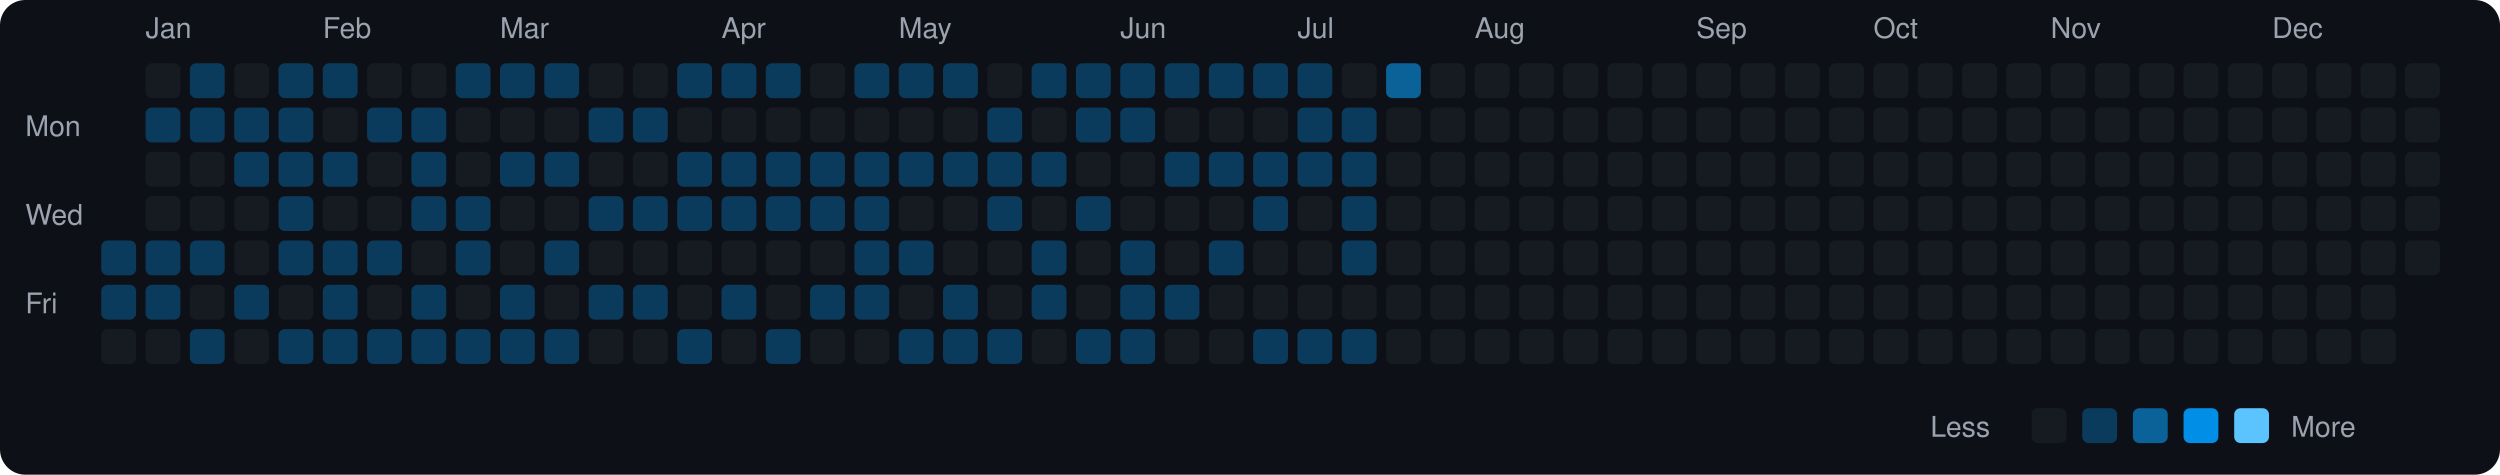
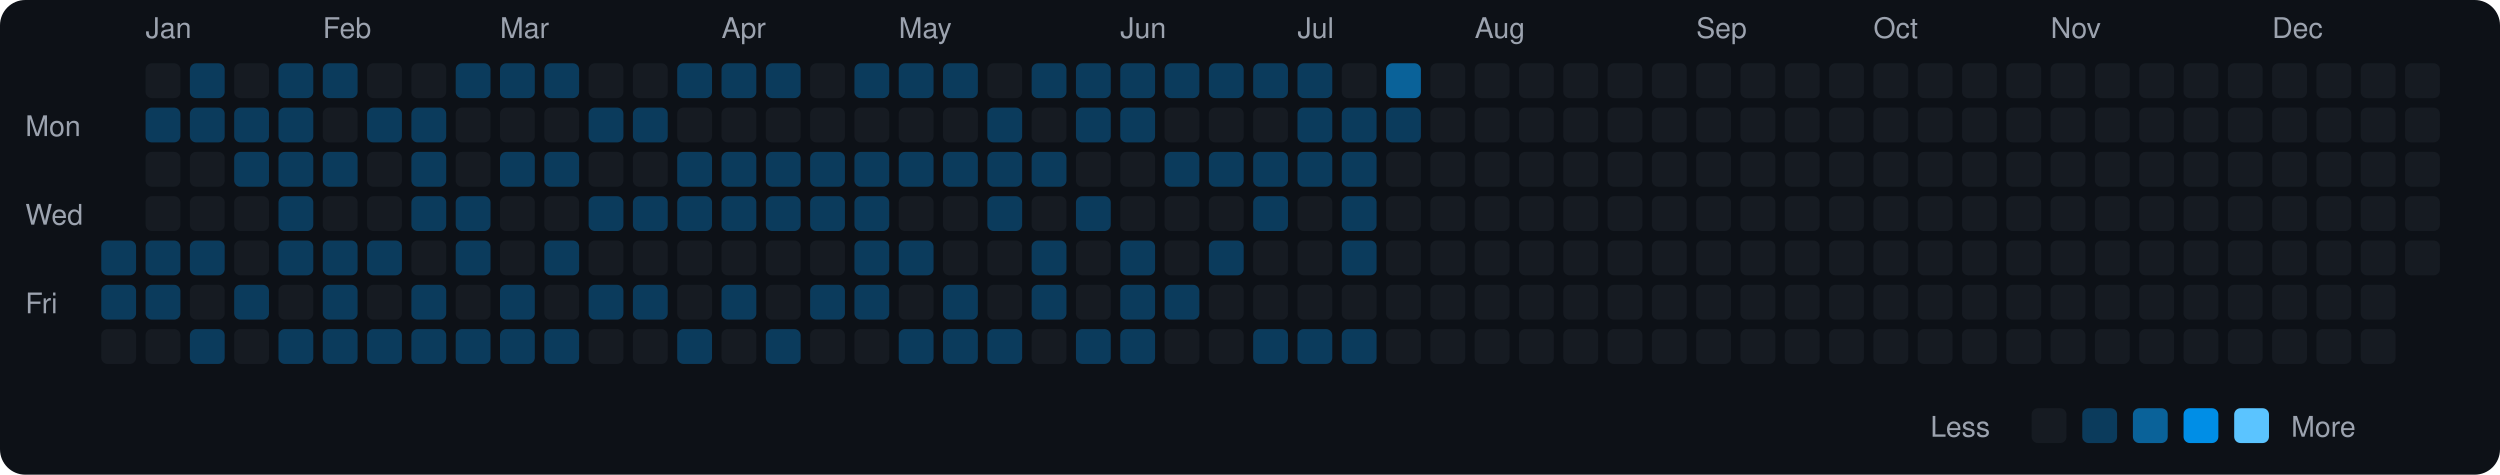
<svg xmlns="http://www.w3.org/2000/svg" viewBox="0 0 790 150" width="790" height="150">
  <rect width="790" height="150" fill="#0d1117" rx="8" ry="8" />
  <text x="8" y="43" fill="#9ca3af" font-size="9" font-family="-apple-system, BlinkMacSystemFont, 'Segoe UI', Helvetica, Arial, sans-serif">Mon</text>
  <text x="8" y="71" fill="#9ca3af" font-size="9" font-family="-apple-system, BlinkMacSystemFont, 'Segoe UI', Helvetica, Arial, sans-serif">Wed</text>
  <text x="8" y="99" fill="#9ca3af" font-size="9" font-family="-apple-system, BlinkMacSystemFont, 'Segoe UI', Helvetica, Arial, sans-serif">Fri</text>
  <rect x="32" y="76" width="11" height="11" rx="2" ry="2" fill="#0b3b5c">
    </rect>
  <rect x="32" y="90" width="11" height="11" rx="2" ry="2" fill="#0b3b5c">
    </rect>
  <rect x="32" y="104" width="11" height="11" rx="2" ry="2" fill="#161b22">
    </rect>
  <text x="46" y="12" fill="#9ca3af" font-size="9" font-family="-apple-system, BlinkMacSystemFont, 'Segoe UI', Helvetica, Arial, sans-serif">Jan</text>
  <rect x="46" y="20" width="11" height="11" rx="2" ry="2" fill="#161b22">
    </rect>
  <rect x="46" y="34" width="11" height="11" rx="2" ry="2" fill="#0b3b5c">
    </rect>
  <rect x="46" y="48" width="11" height="11" rx="2" ry="2" fill="#161b22">
    </rect>
  <rect x="46" y="62" width="11" height="11" rx="2" ry="2" fill="#161b22">
    </rect>
  <rect x="46" y="76" width="11" height="11" rx="2" ry="2" fill="#0b3b5c">
    </rect>
  <rect x="46" y="90" width="11" height="11" rx="2" ry="2" fill="#0b3b5c">
    </rect>
  <rect x="46" y="104" width="11" height="11" rx="2" ry="2" fill="#161b22">
    </rect>
  <rect x="60" y="20" width="11" height="11" rx="2" ry="2" fill="#0b3b5c">
    </rect>
  <rect x="60" y="34" width="11" height="11" rx="2" ry="2" fill="#0b3b5c">
    </rect>
  <rect x="60" y="48" width="11" height="11" rx="2" ry="2" fill="#161b22">
    </rect>
  <rect x="60" y="62" width="11" height="11" rx="2" ry="2" fill="#161b22">
    </rect>
  <rect x="60" y="76" width="11" height="11" rx="2" ry="2" fill="#0b3b5c">
    </rect>
  <rect x="60" y="90" width="11" height="11" rx="2" ry="2" fill="#161b22">
    </rect>
  <rect x="60" y="104" width="11" height="11" rx="2" ry="2" fill="#0b3b5c">
    </rect>
  <rect x="74" y="20" width="11" height="11" rx="2" ry="2" fill="#161b22">
    </rect>
  <rect x="74" y="34" width="11" height="11" rx="2" ry="2" fill="#0b3b5c">
    </rect>
  <rect x="74" y="48" width="11" height="11" rx="2" ry="2" fill="#0b3b5c">
    </rect>
  <rect x="74" y="62" width="11" height="11" rx="2" ry="2" fill="#161b22">
    </rect>
  <rect x="74" y="76" width="11" height="11" rx="2" ry="2" fill="#161b22">
    </rect>
  <rect x="74" y="90" width="11" height="11" rx="2" ry="2" fill="#0b3b5c">
    </rect>
  <rect x="74" y="104" width="11" height="11" rx="2" ry="2" fill="#161b22">
    </rect>
  <rect x="88" y="20" width="11" height="11" rx="2" ry="2" fill="#0b3b5c">
    </rect>
  <rect x="88" y="34" width="11" height="11" rx="2" ry="2" fill="#0b3b5c">
    </rect>
  <rect x="88" y="48" width="11" height="11" rx="2" ry="2" fill="#0b3b5c">
    </rect>
  <rect x="88" y="62" width="11" height="11" rx="2" ry="2" fill="#0b3b5c">
    </rect>
  <rect x="88" y="76" width="11" height="11" rx="2" ry="2" fill="#0b3b5c">
    </rect>
  <rect x="88" y="90" width="11" height="11" rx="2" ry="2" fill="#161b22">
    </rect>
  <rect x="88" y="104" width="11" height="11" rx="2" ry="2" fill="#0b3b5c">
    </rect>
  <text x="102" y="12" fill="#9ca3af" font-size="9" font-family="-apple-system, BlinkMacSystemFont, 'Segoe UI', Helvetica, Arial, sans-serif">Feb</text>
  <rect x="102" y="20" width="11" height="11" rx="2" ry="2" fill="#0b3b5c">
    </rect>
  <rect x="102" y="34" width="11" height="11" rx="2" ry="2" fill="#161b22">
    </rect>
  <rect x="102" y="48" width="11" height="11" rx="2" ry="2" fill="#0b3b5c">
    </rect>
  <rect x="102" y="62" width="11" height="11" rx="2" ry="2" fill="#161b22">
    </rect>
  <rect x="102" y="76" width="11" height="11" rx="2" ry="2" fill="#0b3b5c">
    </rect>
  <rect x="102" y="90" width="11" height="11" rx="2" ry="2" fill="#0b3b5c">
    </rect>
  <rect x="102" y="104" width="11" height="11" rx="2" ry="2" fill="#0b3b5c">
    </rect>
  <rect x="116" y="20" width="11" height="11" rx="2" ry="2" fill="#161b22">
    </rect>
  <rect x="116" y="34" width="11" height="11" rx="2" ry="2" fill="#0b3b5c">
    </rect>
  <rect x="116" y="48" width="11" height="11" rx="2" ry="2" fill="#161b22">
    </rect>
  <rect x="116" y="62" width="11" height="11" rx="2" ry="2" fill="#161b22">
    </rect>
  <rect x="116" y="76" width="11" height="11" rx="2" ry="2" fill="#0b3b5c">
    </rect>
  <rect x="116" y="90" width="11" height="11" rx="2" ry="2" fill="#161b22">
    </rect>
  <rect x="116" y="104" width="11" height="11" rx="2" ry="2" fill="#0b3b5c">
    </rect>
  <rect x="130" y="20" width="11" height="11" rx="2" ry="2" fill="#161b22">
    </rect>
  <rect x="130" y="34" width="11" height="11" rx="2" ry="2" fill="#0b3b5c">
    </rect>
  <rect x="130" y="48" width="11" height="11" rx="2" ry="2" fill="#0b3b5c">
    </rect>
  <rect x="130" y="62" width="11" height="11" rx="2" ry="2" fill="#0b3b5c">
    </rect>
  <rect x="130" y="76" width="11" height="11" rx="2" ry="2" fill="#161b22">
    </rect>
  <rect x="130" y="90" width="11" height="11" rx="2" ry="2" fill="#0b3b5c">
    </rect>
  <rect x="130" y="104" width="11" height="11" rx="2" ry="2" fill="#0b3b5c">
    </rect>
  <rect x="144" y="20" width="11" height="11" rx="2" ry="2" fill="#0b3b5c">
    </rect>
  <rect x="144" y="34" width="11" height="11" rx="2" ry="2" fill="#161b22">
    </rect>
  <rect x="144" y="48" width="11" height="11" rx="2" ry="2" fill="#161b22">
    </rect>
  <rect x="144" y="62" width="11" height="11" rx="2" ry="2" fill="#0b3b5c">
    </rect>
  <rect x="144" y="76" width="11" height="11" rx="2" ry="2" fill="#0b3b5c">
    </rect>
  <rect x="144" y="90" width="11" height="11" rx="2" ry="2" fill="#161b22">
    </rect>
  <rect x="144" y="104" width="11" height="11" rx="2" ry="2" fill="#0b3b5c">
    </rect>
  <text x="158" y="12" fill="#9ca3af" font-size="9" font-family="-apple-system, BlinkMacSystemFont, 'Segoe UI', Helvetica, Arial, sans-serif">Mar</text>
  <rect x="158" y="20" width="11" height="11" rx="2" ry="2" fill="#0b3b5c">
    </rect>
  <rect x="158" y="34" width="11" height="11" rx="2" ry="2" fill="#161b22">
    </rect>
  <rect x="158" y="48" width="11" height="11" rx="2" ry="2" fill="#0b3b5c">
    </rect>
  <rect x="158" y="62" width="11" height="11" rx="2" ry="2" fill="#161b22">
    </rect>
  <rect x="158" y="76" width="11" height="11" rx="2" ry="2" fill="#161b22">
    </rect>
  <rect x="158" y="90" width="11" height="11" rx="2" ry="2" fill="#0b3b5c">
    </rect>
  <rect x="158" y="104" width="11" height="11" rx="2" ry="2" fill="#0b3b5c">
    </rect>
  <rect x="172" y="20" width="11" height="11" rx="2" ry="2" fill="#0b3b5c">
    </rect>
  <rect x="172" y="34" width="11" height="11" rx="2" ry="2" fill="#161b22">
    </rect>
  <rect x="172" y="48" width="11" height="11" rx="2" ry="2" fill="#0b3b5c">
    </rect>
  <rect x="172" y="62" width="11" height="11" rx="2" ry="2" fill="#161b22">
    </rect>
  <rect x="172" y="76" width="11" height="11" rx="2" ry="2" fill="#0b3b5c">
    </rect>
  <rect x="172" y="90" width="11" height="11" rx="2" ry="2" fill="#161b22">
    </rect>
  <rect x="172" y="104" width="11" height="11" rx="2" ry="2" fill="#0b3b5c">
    </rect>
  <rect x="186" y="20" width="11" height="11" rx="2" ry="2" fill="#161b22">
    </rect>
  <rect x="186" y="34" width="11" height="11" rx="2" ry="2" fill="#0b3b5c">
    </rect>
  <rect x="186" y="48" width="11" height="11" rx="2" ry="2" fill="#161b22">
    </rect>
  <rect x="186" y="62" width="11" height="11" rx="2" ry="2" fill="#0b3b5c">
    </rect>
  <rect x="186" y="76" width="11" height="11" rx="2" ry="2" fill="#161b22">
    </rect>
  <rect x="186" y="90" width="11" height="11" rx="2" ry="2" fill="#0b3b5c">
    </rect>
  <rect x="186" y="104" width="11" height="11" rx="2" ry="2" fill="#161b22">
    </rect>
  <rect x="200" y="20" width="11" height="11" rx="2" ry="2" fill="#161b22">
    </rect>
  <rect x="200" y="34" width="11" height="11" rx="2" ry="2" fill="#0b3b5c">
    </rect>
  <rect x="200" y="48" width="11" height="11" rx="2" ry="2" fill="#161b22">
    </rect>
  <rect x="200" y="62" width="11" height="11" rx="2" ry="2" fill="#0b3b5c">
    </rect>
  <rect x="200" y="76" width="11" height="11" rx="2" ry="2" fill="#161b22">
    </rect>
  <rect x="200" y="90" width="11" height="11" rx="2" ry="2" fill="#0b3b5c">
    </rect>
  <rect x="200" y="104" width="11" height="11" rx="2" ry="2" fill="#161b22">
    </rect>
  <rect x="214" y="20" width="11" height="11" rx="2" ry="2" fill="#0b3b5c">
    </rect>
  <rect x="214" y="34" width="11" height="11" rx="2" ry="2" fill="#161b22">
    </rect>
  <rect x="214" y="48" width="11" height="11" rx="2" ry="2" fill="#0b3b5c">
    </rect>
  <rect x="214" y="62" width="11" height="11" rx="2" ry="2" fill="#0b3b5c">
    </rect>
  <rect x="214" y="76" width="11" height="11" rx="2" ry="2" fill="#161b22">
    </rect>
  <rect x="214" y="90" width="11" height="11" rx="2" ry="2" fill="#161b22">
    </rect>
  <rect x="214" y="104" width="11" height="11" rx="2" ry="2" fill="#0b3b5c">
    </rect>
  <text x="228" y="12" fill="#9ca3af" font-size="9" font-family="-apple-system, BlinkMacSystemFont, 'Segoe UI', Helvetica, Arial, sans-serif">Apr</text>
  <rect x="228" y="20" width="11" height="11" rx="2" ry="2" fill="#0b3b5c">
    </rect>
  <rect x="228" y="34" width="11" height="11" rx="2" ry="2" fill="#161b22">
    </rect>
  <rect x="228" y="48" width="11" height="11" rx="2" ry="2" fill="#0b3b5c">
    </rect>
  <rect x="228" y="62" width="11" height="11" rx="2" ry="2" fill="#0b3b5c">
    </rect>
  <rect x="228" y="76" width="11" height="11" rx="2" ry="2" fill="#161b22">
    </rect>
  <rect x="228" y="90" width="11" height="11" rx="2" ry="2" fill="#0b3b5c">
    </rect>
  <rect x="228" y="104" width="11" height="11" rx="2" ry="2" fill="#161b22">
    </rect>
  <rect x="242" y="20" width="11" height="11" rx="2" ry="2" fill="#0b3b5c">
    </rect>
  <rect x="242" y="34" width="11" height="11" rx="2" ry="2" fill="#161b22">
    </rect>
  <rect x="242" y="48" width="11" height="11" rx="2" ry="2" fill="#0b3b5c">
    </rect>
  <rect x="242" y="62" width="11" height="11" rx="2" ry="2" fill="#0b3b5c">
    </rect>
  <rect x="242" y="76" width="11" height="11" rx="2" ry="2" fill="#161b22">
    </rect>
  <rect x="242" y="90" width="11" height="11" rx="2" ry="2" fill="#161b22">
    </rect>
  <rect x="242" y="104" width="11" height="11" rx="2" ry="2" fill="#0b3b5c">
    </rect>
  <rect x="256" y="20" width="11" height="11" rx="2" ry="2" fill="#161b22">
    </rect>
  <rect x="256" y="34" width="11" height="11" rx="2" ry="2" fill="#161b22">
    </rect>
  <rect x="256" y="48" width="11" height="11" rx="2" ry="2" fill="#0b3b5c">
    </rect>
  <rect x="256" y="62" width="11" height="11" rx="2" ry="2" fill="#0b3b5c">
    </rect>
  <rect x="256" y="76" width="11" height="11" rx="2" ry="2" fill="#161b22">
    </rect>
  <rect x="256" y="90" width="11" height="11" rx="2" ry="2" fill="#0b3b5c">
    </rect>
  <rect x="256" y="104" width="11" height="11" rx="2" ry="2" fill="#161b22">
    </rect>
  <rect x="270" y="20" width="11" height="11" rx="2" ry="2" fill="#0b3b5c">
    </rect>
  <rect x="270" y="34" width="11" height="11" rx="2" ry="2" fill="#161b22">
    </rect>
  <rect x="270" y="48" width="11" height="11" rx="2" ry="2" fill="#0b3b5c">
    </rect>
  <rect x="270" y="62" width="11" height="11" rx="2" ry="2" fill="#0b3b5c">
    </rect>
  <rect x="270" y="76" width="11" height="11" rx="2" ry="2" fill="#0b3b5c">
    </rect>
  <rect x="270" y="90" width="11" height="11" rx="2" ry="2" fill="#0b3b5c">
    </rect>
  <rect x="270" y="104" width="11" height="11" rx="2" ry="2" fill="#161b22">
    </rect>
  <text x="284" y="12" fill="#9ca3af" font-size="9" font-family="-apple-system, BlinkMacSystemFont, 'Segoe UI', Helvetica, Arial, sans-serif">May</text>
  <rect x="284" y="20" width="11" height="11" rx="2" ry="2" fill="#0b3b5c">
    </rect>
  <rect x="284" y="34" width="11" height="11" rx="2" ry="2" fill="#161b22">
    </rect>
  <rect x="284" y="48" width="11" height="11" rx="2" ry="2" fill="#0b3b5c">
    </rect>
  <rect x="284" y="62" width="11" height="11" rx="2" ry="2" fill="#161b22">
    </rect>
  <rect x="284" y="76" width="11" height="11" rx="2" ry="2" fill="#0b3b5c">
    </rect>
  <rect x="284" y="90" width="11" height="11" rx="2" ry="2" fill="#161b22">
    </rect>
  <rect x="284" y="104" width="11" height="11" rx="2" ry="2" fill="#0b3b5c">
    </rect>
  <rect x="298" y="20" width="11" height="11" rx="2" ry="2" fill="#0b3b5c">
    </rect>
  <rect x="298" y="34" width="11" height="11" rx="2" ry="2" fill="#161b22">
    </rect>
  <rect x="298" y="48" width="11" height="11" rx="2" ry="2" fill="#0b3b5c">
    </rect>
  <rect x="298" y="62" width="11" height="11" rx="2" ry="2" fill="#161b22">
    </rect>
  <rect x="298" y="76" width="11" height="11" rx="2" ry="2" fill="#161b22">
    </rect>
  <rect x="298" y="90" width="11" height="11" rx="2" ry="2" fill="#0b3b5c">
    </rect>
  <rect x="298" y="104" width="11" height="11" rx="2" ry="2" fill="#0b3b5c">
    </rect>
  <rect x="312" y="20" width="11" height="11" rx="2" ry="2" fill="#161b22">
    </rect>
  <rect x="312" y="34" width="11" height="11" rx="2" ry="2" fill="#0b3b5c">
    </rect>
  <rect x="312" y="48" width="11" height="11" rx="2" ry="2" fill="#0b3b5c">
    </rect>
  <rect x="312" y="62" width="11" height="11" rx="2" ry="2" fill="#0b3b5c">
    </rect>
  <rect x="312" y="76" width="11" height="11" rx="2" ry="2" fill="#161b22">
    </rect>
  <rect x="312" y="90" width="11" height="11" rx="2" ry="2" fill="#161b22">
    </rect>
  <rect x="312" y="104" width="11" height="11" rx="2" ry="2" fill="#0b3b5c">
    </rect>
  <rect x="326" y="20" width="11" height="11" rx="2" ry="2" fill="#0b3b5c">
    </rect>
  <rect x="326" y="34" width="11" height="11" rx="2" ry="2" fill="#161b22">
    </rect>
  <rect x="326" y="48" width="11" height="11" rx="2" ry="2" fill="#0b3b5c">
    </rect>
  <rect x="326" y="62" width="11" height="11" rx="2" ry="2" fill="#161b22">
    </rect>
  <rect x="326" y="76" width="11" height="11" rx="2" ry="2" fill="#0b3b5c">
    </rect>
  <rect x="326" y="90" width="11" height="11" rx="2" ry="2" fill="#0b3b5c">
    </rect>
  <rect x="326" y="104" width="11" height="11" rx="2" ry="2" fill="#161b22">
    </rect>
  <rect x="340" y="20" width="11" height="11" rx="2" ry="2" fill="#0b3b5c">
    </rect>
  <rect x="340" y="34" width="11" height="11" rx="2" ry="2" fill="#0b3b5c">
    </rect>
  <rect x="340" y="48" width="11" height="11" rx="2" ry="2" fill="#161b22">
    </rect>
  <rect x="340" y="62" width="11" height="11" rx="2" ry="2" fill="#0b3b5c">
    </rect>
  <rect x="340" y="76" width="11" height="11" rx="2" ry="2" fill="#161b22">
    </rect>
  <rect x="340" y="90" width="11" height="11" rx="2" ry="2" fill="#161b22">
    </rect>
  <rect x="340" y="104" width="11" height="11" rx="2" ry="2" fill="#0b3b5c">
    </rect>
  <text x="354" y="12" fill="#9ca3af" font-size="9" font-family="-apple-system, BlinkMacSystemFont, 'Segoe UI', Helvetica, Arial, sans-serif">Jun</text>
  <rect x="354" y="20" width="11" height="11" rx="2" ry="2" fill="#0b3b5c">
    </rect>
  <rect x="354" y="34" width="11" height="11" rx="2" ry="2" fill="#0b3b5c">
    </rect>
  <rect x="354" y="48" width="11" height="11" rx="2" ry="2" fill="#161b22">
    </rect>
  <rect x="354" y="62" width="11" height="11" rx="2" ry="2" fill="#161b22">
    </rect>
  <rect x="354" y="76" width="11" height="11" rx="2" ry="2" fill="#0b3b5c">
    </rect>
  <rect x="354" y="90" width="11" height="11" rx="2" ry="2" fill="#0b3b5c">
    </rect>
  <rect x="354" y="104" width="11" height="11" rx="2" ry="2" fill="#0b3b5c">
    </rect>
  <rect x="368" y="20" width="11" height="11" rx="2" ry="2" fill="#0b3b5c">
    </rect>
  <rect x="368" y="34" width="11" height="11" rx="2" ry="2" fill="#161b22">
    </rect>
  <rect x="368" y="48" width="11" height="11" rx="2" ry="2" fill="#0b3b5c">
    </rect>
  <rect x="368" y="62" width="11" height="11" rx="2" ry="2" fill="#161b22">
    </rect>
  <rect x="368" y="76" width="11" height="11" rx="2" ry="2" fill="#161b22">
    </rect>
  <rect x="368" y="90" width="11" height="11" rx="2" ry="2" fill="#0b3b5c">
    </rect>
  <rect x="368" y="104" width="11" height="11" rx="2" ry="2" fill="#161b22">
    </rect>
  <rect x="382" y="20" width="11" height="11" rx="2" ry="2" fill="#0b3b5c">
    </rect>
  <rect x="382" y="34" width="11" height="11" rx="2" ry="2" fill="#161b22">
    </rect>
  <rect x="382" y="48" width="11" height="11" rx="2" ry="2" fill="#0b3b5c">
    </rect>
  <rect x="382" y="62" width="11" height="11" rx="2" ry="2" fill="#161b22">
    </rect>
  <rect x="382" y="76" width="11" height="11" rx="2" ry="2" fill="#0b3b5c">
    </rect>
  <rect x="382" y="90" width="11" height="11" rx="2" ry="2" fill="#161b22">
    </rect>
  <rect x="382" y="104" width="11" height="11" rx="2" ry="2" fill="#161b22">
    </rect>
  <rect x="396" y="20" width="11" height="11" rx="2" ry="2" fill="#0b3b5c">
    </rect>
  <rect x="396" y="34" width="11" height="11" rx="2" ry="2" fill="#161b22">
    </rect>
  <rect x="396" y="48" width="11" height="11" rx="2" ry="2" fill="#0b3b5c">
    </rect>
  <rect x="396" y="62" width="11" height="11" rx="2" ry="2" fill="#0b3b5c">
    </rect>
  <rect x="396" y="76" width="11" height="11" rx="2" ry="2" fill="#161b22">
    </rect>
  <rect x="396" y="90" width="11" height="11" rx="2" ry="2" fill="#161b22">
    </rect>
  <rect x="396" y="104" width="11" height="11" rx="2" ry="2" fill="#0b3b5c">
    </rect>
  <text x="410" y="12" fill="#9ca3af" font-size="9" font-family="-apple-system, BlinkMacSystemFont, 'Segoe UI', Helvetica, Arial, sans-serif">Jul</text>
  <rect x="410" y="20" width="11" height="11" rx="2" ry="2" fill="#0b3b5c">
    </rect>
  <rect x="410" y="34" width="11" height="11" rx="2" ry="2" fill="#0b3b5c">
    </rect>
  <rect x="410" y="48" width="11" height="11" rx="2" ry="2" fill="#0b3b5c">
    </rect>
  <rect x="410" y="62" width="11" height="11" rx="2" ry="2" fill="#161b22">
    </rect>
  <rect x="410" y="76" width="11" height="11" rx="2" ry="2" fill="#161b22">
    </rect>
  <rect x="410" y="90" width="11" height="11" rx="2" ry="2" fill="#161b22">
    </rect>
  <rect x="410" y="104" width="11" height="11" rx="2" ry="2" fill="#0b3b5c">
    </rect>
  <rect x="424" y="20" width="11" height="11" rx="2" ry="2" fill="#161b22">
    </rect>
  <rect x="424" y="34" width="11" height="11" rx="2" ry="2" fill="#0b3b5c">
    </rect>
  <rect x="424" y="48" width="11" height="11" rx="2" ry="2" fill="#0b3b5c">
    </rect>
  <rect x="424" y="62" width="11" height="11" rx="2" ry="2" fill="#0b3b5c">
    </rect>
  <rect x="424" y="76" width="11" height="11" rx="2" ry="2" fill="#0b3b5c">
    </rect>
  <rect x="424" y="90" width="11" height="11" rx="2" ry="2" fill="#161b22">
    </rect>
  <rect x="424" y="104" width="11" height="11" rx="2" ry="2" fill="#0b3b5c">
    </rect>
  <rect x="438" y="20" width="11" height="11" rx="2" ry="2" fill="#0a6299">
    </rect>
-   <rect x="438" y="34" width="11" height="11" rx="2" ry="2" fill="#161b22">
+   <rect x="438" y="34" width="11" height="11" rx="2" ry="2" fill="#0b3b5c">
    </rect>
  <rect x="438" y="48" width="11" height="11" rx="2" ry="2" fill="#161b22">
    </rect>
  <rect x="438" y="62" width="11" height="11" rx="2" ry="2" fill="#161b22">
    </rect>
  <rect x="438" y="76" width="11" height="11" rx="2" ry="2" fill="#161b22">
    </rect>
  <rect x="438" y="90" width="11" height="11" rx="2" ry="2" fill="#161b22">
    </rect>
  <rect x="438" y="104" width="11" height="11" rx="2" ry="2" fill="#161b22">
    </rect>
  <rect x="452" y="20" width="11" height="11" rx="2" ry="2" fill="#161b22">
    </rect>
  <rect x="452" y="34" width="11" height="11" rx="2" ry="2" fill="#161b22">
    </rect>
  <rect x="452" y="48" width="11" height="11" rx="2" ry="2" fill="#161b22">
    </rect>
  <rect x="452" y="62" width="11" height="11" rx="2" ry="2" fill="#161b22">
    </rect>
  <rect x="452" y="76" width="11" height="11" rx="2" ry="2" fill="#161b22">
    </rect>
  <rect x="452" y="90" width="11" height="11" rx="2" ry="2" fill="#161b22">
    </rect>
  <rect x="452" y="104" width="11" height="11" rx="2" ry="2" fill="#161b22">
    </rect>
  <text x="466" y="12" fill="#9ca3af" font-size="9" font-family="-apple-system, BlinkMacSystemFont, 'Segoe UI', Helvetica, Arial, sans-serif">Aug</text>
  <rect x="466" y="20" width="11" height="11" rx="2" ry="2" fill="#161b22">
    </rect>
  <rect x="466" y="34" width="11" height="11" rx="2" ry="2" fill="#161b22">
    </rect>
  <rect x="466" y="48" width="11" height="11" rx="2" ry="2" fill="#161b22">
    </rect>
  <rect x="466" y="62" width="11" height="11" rx="2" ry="2" fill="#161b22">
    </rect>
  <rect x="466" y="76" width="11" height="11" rx="2" ry="2" fill="#161b22">
    </rect>
  <rect x="466" y="90" width="11" height="11" rx="2" ry="2" fill="#161b22">
    </rect>
  <rect x="466" y="104" width="11" height="11" rx="2" ry="2" fill="#161b22">
    </rect>
  <rect x="480" y="20" width="11" height="11" rx="2" ry="2" fill="#161b22">
    </rect>
  <rect x="480" y="34" width="11" height="11" rx="2" ry="2" fill="#161b22">
    </rect>
  <rect x="480" y="48" width="11" height="11" rx="2" ry="2" fill="#161b22">
    </rect>
  <rect x="480" y="62" width="11" height="11" rx="2" ry="2" fill="#161b22">
    </rect>
  <rect x="480" y="76" width="11" height="11" rx="2" ry="2" fill="#161b22">
    </rect>
  <rect x="480" y="90" width="11" height="11" rx="2" ry="2" fill="#161b22">
    </rect>
  <rect x="480" y="104" width="11" height="11" rx="2" ry="2" fill="#161b22">
    </rect>
  <rect x="494" y="20" width="11" height="11" rx="2" ry="2" fill="#161b22">
    </rect>
  <rect x="494" y="34" width="11" height="11" rx="2" ry="2" fill="#161b22">
    </rect>
  <rect x="494" y="48" width="11" height="11" rx="2" ry="2" fill="#161b22">
    </rect>
  <rect x="494" y="62" width="11" height="11" rx="2" ry="2" fill="#161b22">
    </rect>
  <rect x="494" y="76" width="11" height="11" rx="2" ry="2" fill="#161b22">
    </rect>
  <rect x="494" y="90" width="11" height="11" rx="2" ry="2" fill="#161b22">
    </rect>
  <rect x="494" y="104" width="11" height="11" rx="2" ry="2" fill="#161b22">
    </rect>
  <rect x="508" y="20" width="11" height="11" rx="2" ry="2" fill="#161b22">
    </rect>
  <rect x="508" y="34" width="11" height="11" rx="2" ry="2" fill="#161b22">
    </rect>
  <rect x="508" y="48" width="11" height="11" rx="2" ry="2" fill="#161b22">
    </rect>
  <rect x="508" y="62" width="11" height="11" rx="2" ry="2" fill="#161b22">
    </rect>
  <rect x="508" y="76" width="11" height="11" rx="2" ry="2" fill="#161b22">
    </rect>
  <rect x="508" y="90" width="11" height="11" rx="2" ry="2" fill="#161b22">
    </rect>
  <rect x="508" y="104" width="11" height="11" rx="2" ry="2" fill="#161b22">
    </rect>
  <rect x="522" y="20" width="11" height="11" rx="2" ry="2" fill="#161b22">
    </rect>
  <rect x="522" y="34" width="11" height="11" rx="2" ry="2" fill="#161b22">
    </rect>
  <rect x="522" y="48" width="11" height="11" rx="2" ry="2" fill="#161b22">
    </rect>
  <rect x="522" y="62" width="11" height="11" rx="2" ry="2" fill="#161b22">
    </rect>
  <rect x="522" y="76" width="11" height="11" rx="2" ry="2" fill="#161b22">
    </rect>
  <rect x="522" y="90" width="11" height="11" rx="2" ry="2" fill="#161b22">
    </rect>
  <rect x="522" y="104" width="11" height="11" rx="2" ry="2" fill="#161b22">
    </rect>
  <text x="536" y="12" fill="#9ca3af" font-size="9" font-family="-apple-system, BlinkMacSystemFont, 'Segoe UI', Helvetica, Arial, sans-serif">Sep</text>
  <rect x="536" y="20" width="11" height="11" rx="2" ry="2" fill="#161b22">
    </rect>
  <rect x="536" y="34" width="11" height="11" rx="2" ry="2" fill="#161b22">
    </rect>
  <rect x="536" y="48" width="11" height="11" rx="2" ry="2" fill="#161b22">
    </rect>
  <rect x="536" y="62" width="11" height="11" rx="2" ry="2" fill="#161b22">
    </rect>
  <rect x="536" y="76" width="11" height="11" rx="2" ry="2" fill="#161b22">
    </rect>
  <rect x="536" y="90" width="11" height="11" rx="2" ry="2" fill="#161b22">
    </rect>
  <rect x="536" y="104" width="11" height="11" rx="2" ry="2" fill="#161b22">
    </rect>
  <rect x="550" y="20" width="11" height="11" rx="2" ry="2" fill="#161b22">
    </rect>
  <rect x="550" y="34" width="11" height="11" rx="2" ry="2" fill="#161b22">
    </rect>
  <rect x="550" y="48" width="11" height="11" rx="2" ry="2" fill="#161b22">
    </rect>
  <rect x="550" y="62" width="11" height="11" rx="2" ry="2" fill="#161b22">
    </rect>
  <rect x="550" y="76" width="11" height="11" rx="2" ry="2" fill="#161b22">
    </rect>
  <rect x="550" y="90" width="11" height="11" rx="2" ry="2" fill="#161b22">
    </rect>
  <rect x="550" y="104" width="11" height="11" rx="2" ry="2" fill="#161b22">
    </rect>
  <rect x="564" y="20" width="11" height="11" rx="2" ry="2" fill="#161b22">
    </rect>
  <rect x="564" y="34" width="11" height="11" rx="2" ry="2" fill="#161b22">
    </rect>
  <rect x="564" y="48" width="11" height="11" rx="2" ry="2" fill="#161b22">
    </rect>
  <rect x="564" y="62" width="11" height="11" rx="2" ry="2" fill="#161b22">
    </rect>
  <rect x="564" y="76" width="11" height="11" rx="2" ry="2" fill="#161b22">
    </rect>
  <rect x="564" y="90" width="11" height="11" rx="2" ry="2" fill="#161b22">
    </rect>
  <rect x="564" y="104" width="11" height="11" rx="2" ry="2" fill="#161b22">
    </rect>
  <rect x="578" y="20" width="11" height="11" rx="2" ry="2" fill="#161b22">
    </rect>
  <rect x="578" y="34" width="11" height="11" rx="2" ry="2" fill="#161b22">
    </rect>
  <rect x="578" y="48" width="11" height="11" rx="2" ry="2" fill="#161b22">
    </rect>
  <rect x="578" y="62" width="11" height="11" rx="2" ry="2" fill="#161b22">
    </rect>
  <rect x="578" y="76" width="11" height="11" rx="2" ry="2" fill="#161b22">
    </rect>
  <rect x="578" y="90" width="11" height="11" rx="2" ry="2" fill="#161b22">
    </rect>
  <rect x="578" y="104" width="11" height="11" rx="2" ry="2" fill="#161b22">
    </rect>
  <text x="592" y="12" fill="#9ca3af" font-size="9" font-family="-apple-system, BlinkMacSystemFont, 'Segoe UI', Helvetica, Arial, sans-serif">Oct</text>
  <rect x="592" y="20" width="11" height="11" rx="2" ry="2" fill="#161b22">
    </rect>
  <rect x="592" y="34" width="11" height="11" rx="2" ry="2" fill="#161b22">
    </rect>
  <rect x="592" y="48" width="11" height="11" rx="2" ry="2" fill="#161b22">
    </rect>
  <rect x="592" y="62" width="11" height="11" rx="2" ry="2" fill="#161b22">
    </rect>
  <rect x="592" y="76" width="11" height="11" rx="2" ry="2" fill="#161b22">
    </rect>
  <rect x="592" y="90" width="11" height="11" rx="2" ry="2" fill="#161b22">
    </rect>
  <rect x="592" y="104" width="11" height="11" rx="2" ry="2" fill="#161b22">
    </rect>
  <rect x="606" y="20" width="11" height="11" rx="2" ry="2" fill="#161b22">
    </rect>
  <rect x="606" y="34" width="11" height="11" rx="2" ry="2" fill="#161b22">
    </rect>
  <rect x="606" y="48" width="11" height="11" rx="2" ry="2" fill="#161b22">
    </rect>
  <rect x="606" y="62" width="11" height="11" rx="2" ry="2" fill="#161b22">
    </rect>
  <rect x="606" y="76" width="11" height="11" rx="2" ry="2" fill="#161b22">
    </rect>
  <rect x="606" y="90" width="11" height="11" rx="2" ry="2" fill="#161b22">
    </rect>
  <rect x="606" y="104" width="11" height="11" rx="2" ry="2" fill="#161b22">
    </rect>
  <rect x="620" y="20" width="11" height="11" rx="2" ry="2" fill="#161b22">
    </rect>
  <rect x="620" y="34" width="11" height="11" rx="2" ry="2" fill="#161b22">
    </rect>
  <rect x="620" y="48" width="11" height="11" rx="2" ry="2" fill="#161b22">
    </rect>
  <rect x="620" y="62" width="11" height="11" rx="2" ry="2" fill="#161b22">
    </rect>
  <rect x="620" y="76" width="11" height="11" rx="2" ry="2" fill="#161b22">
    </rect>
  <rect x="620" y="90" width="11" height="11" rx="2" ry="2" fill="#161b22">
    </rect>
  <rect x="620" y="104" width="11" height="11" rx="2" ry="2" fill="#161b22">
    </rect>
  <rect x="634" y="20" width="11" height="11" rx="2" ry="2" fill="#161b22">
    </rect>
  <rect x="634" y="34" width="11" height="11" rx="2" ry="2" fill="#161b22">
    </rect>
  <rect x="634" y="48" width="11" height="11" rx="2" ry="2" fill="#161b22">
    </rect>
  <rect x="634" y="62" width="11" height="11" rx="2" ry="2" fill="#161b22">
    </rect>
  <rect x="634" y="76" width="11" height="11" rx="2" ry="2" fill="#161b22">
    </rect>
  <rect x="634" y="90" width="11" height="11" rx="2" ry="2" fill="#161b22">
    </rect>
  <rect x="634" y="104" width="11" height="11" rx="2" ry="2" fill="#161b22">
    </rect>
  <text x="648" y="12" fill="#9ca3af" font-size="9" font-family="-apple-system, BlinkMacSystemFont, 'Segoe UI', Helvetica, Arial, sans-serif">Nov</text>
  <rect x="648" y="20" width="11" height="11" rx="2" ry="2" fill="#161b22">
    </rect>
  <rect x="648" y="34" width="11" height="11" rx="2" ry="2" fill="#161b22">
    </rect>
  <rect x="648" y="48" width="11" height="11" rx="2" ry="2" fill="#161b22">
    </rect>
  <rect x="648" y="62" width="11" height="11" rx="2" ry="2" fill="#161b22">
    </rect>
  <rect x="648" y="76" width="11" height="11" rx="2" ry="2" fill="#161b22">
    </rect>
  <rect x="648" y="90" width="11" height="11" rx="2" ry="2" fill="#161b22">
    </rect>
  <rect x="648" y="104" width="11" height="11" rx="2" ry="2" fill="#161b22">
    </rect>
  <rect x="662" y="20" width="11" height="11" rx="2" ry="2" fill="#161b22">
    </rect>
  <rect x="662" y="34" width="11" height="11" rx="2" ry="2" fill="#161b22">
    </rect>
  <rect x="662" y="48" width="11" height="11" rx="2" ry="2" fill="#161b22">
    </rect>
  <rect x="662" y="62" width="11" height="11" rx="2" ry="2" fill="#161b22">
    </rect>
  <rect x="662" y="76" width="11" height="11" rx="2" ry="2" fill="#161b22">
    </rect>
  <rect x="662" y="90" width="11" height="11" rx="2" ry="2" fill="#161b22">
    </rect>
  <rect x="662" y="104" width="11" height="11" rx="2" ry="2" fill="#161b22">
    </rect>
  <rect x="676" y="20" width="11" height="11" rx="2" ry="2" fill="#161b22">
    </rect>
  <rect x="676" y="34" width="11" height="11" rx="2" ry="2" fill="#161b22">
    </rect>
  <rect x="676" y="48" width="11" height="11" rx="2" ry="2" fill="#161b22">
    </rect>
  <rect x="676" y="62" width="11" height="11" rx="2" ry="2" fill="#161b22">
    </rect>
  <rect x="676" y="76" width="11" height="11" rx="2" ry="2" fill="#161b22">
    </rect>
  <rect x="676" y="90" width="11" height="11" rx="2" ry="2" fill="#161b22">
    </rect>
  <rect x="676" y="104" width="11" height="11" rx="2" ry="2" fill="#161b22">
    </rect>
  <rect x="690" y="20" width="11" height="11" rx="2" ry="2" fill="#161b22">
    </rect>
  <rect x="690" y="34" width="11" height="11" rx="2" ry="2" fill="#161b22">
    </rect>
  <rect x="690" y="48" width="11" height="11" rx="2" ry="2" fill="#161b22">
    </rect>
  <rect x="690" y="62" width="11" height="11" rx="2" ry="2" fill="#161b22">
    </rect>
  <rect x="690" y="76" width="11" height="11" rx="2" ry="2" fill="#161b22">
    </rect>
  <rect x="690" y="90" width="11" height="11" rx="2" ry="2" fill="#161b22">
    </rect>
  <rect x="690" y="104" width="11" height="11" rx="2" ry="2" fill="#161b22">
    </rect>
  <rect x="704" y="20" width="11" height="11" rx="2" ry="2" fill="#161b22">
    </rect>
  <rect x="704" y="34" width="11" height="11" rx="2" ry="2" fill="#161b22">
    </rect>
  <rect x="704" y="48" width="11" height="11" rx="2" ry="2" fill="#161b22">
    </rect>
  <rect x="704" y="62" width="11" height="11" rx="2" ry="2" fill="#161b22">
    </rect>
  <rect x="704" y="76" width="11" height="11" rx="2" ry="2" fill="#161b22">
    </rect>
  <rect x="704" y="90" width="11" height="11" rx="2" ry="2" fill="#161b22">
    </rect>
  <rect x="704" y="104" width="11" height="11" rx="2" ry="2" fill="#161b22">
    </rect>
  <text x="718" y="12" fill="#9ca3af" font-size="9" font-family="-apple-system, BlinkMacSystemFont, 'Segoe UI', Helvetica, Arial, sans-serif">Dec</text>
  <rect x="718" y="20" width="11" height="11" rx="2" ry="2" fill="#161b22">
    </rect>
  <rect x="718" y="34" width="11" height="11" rx="2" ry="2" fill="#161b22">
    </rect>
  <rect x="718" y="48" width="11" height="11" rx="2" ry="2" fill="#161b22">
    </rect>
  <rect x="718" y="62" width="11" height="11" rx="2" ry="2" fill="#161b22">
    </rect>
  <rect x="718" y="76" width="11" height="11" rx="2" ry="2" fill="#161b22">
    </rect>
  <rect x="718" y="90" width="11" height="11" rx="2" ry="2" fill="#161b22">
    </rect>
  <rect x="718" y="104" width="11" height="11" rx="2" ry="2" fill="#161b22">
    </rect>
  <rect x="732" y="20" width="11" height="11" rx="2" ry="2" fill="#161b22">
    </rect>
  <rect x="732" y="34" width="11" height="11" rx="2" ry="2" fill="#161b22">
    </rect>
  <rect x="732" y="48" width="11" height="11" rx="2" ry="2" fill="#161b22">
    </rect>
  <rect x="732" y="62" width="11" height="11" rx="2" ry="2" fill="#161b22">
    </rect>
  <rect x="732" y="76" width="11" height="11" rx="2" ry="2" fill="#161b22">
    </rect>
  <rect x="732" y="90" width="11" height="11" rx="2" ry="2" fill="#161b22">
    </rect>
  <rect x="732" y="104" width="11" height="11" rx="2" ry="2" fill="#161b22">
    </rect>
  <rect x="746" y="20" width="11" height="11" rx="2" ry="2" fill="#161b22">
    </rect>
  <rect x="746" y="34" width="11" height="11" rx="2" ry="2" fill="#161b22">
    </rect>
  <rect x="746" y="48" width="11" height="11" rx="2" ry="2" fill="#161b22">
    </rect>
  <rect x="746" y="62" width="11" height="11" rx="2" ry="2" fill="#161b22">
    </rect>
  <rect x="746" y="76" width="11" height="11" rx="2" ry="2" fill="#161b22">
    </rect>
  <rect x="746" y="90" width="11" height="11" rx="2" ry="2" fill="#161b22">
    </rect>
  <rect x="746" y="104" width="11" height="11" rx="2" ry="2" fill="#161b22">
    </rect>
  <rect x="760" y="20" width="11" height="11" rx="2" ry="2" fill="#161b22">
    </rect>
  <rect x="760" y="34" width="11" height="11" rx="2" ry="2" fill="#161b22">
    </rect>
  <rect x="760" y="48" width="11" height="11" rx="2" ry="2" fill="#161b22">
    </rect>
  <rect x="760" y="62" width="11" height="11" rx="2" ry="2" fill="#161b22">
    </rect>
  <rect x="760" y="76" width="11" height="11" rx="2" ry="2" fill="#161b22">
    </rect>
  <text x="610" y="138" fill="#9ca3af" font-size="9" font-family="-apple-system, BlinkMacSystemFont, 'Segoe UI', Helvetica, Arial, sans-serif">Less</text>
  <rect x="642" y="129" width="11" height="11" rx="2" ry="2" fill="#161b22" />
  <rect x="658" y="129" width="11" height="11" rx="2" ry="2" fill="#0b3b5c" />
  <rect x="674" y="129" width="11" height="11" rx="2" ry="2" fill="#0a6299" />
  <rect x="690" y="129" width="11" height="11" rx="2" ry="2" fill="#008ee6" />
  <rect x="706" y="129" width="11" height="11" rx="2" ry="2" fill="#5bc4ff" />
  <text x="724" y="138" fill="#9ca3af" font-size="9" font-family="-apple-system, BlinkMacSystemFont, 'Segoe UI', Helvetica, Arial, sans-serif">More</text>
</svg>
